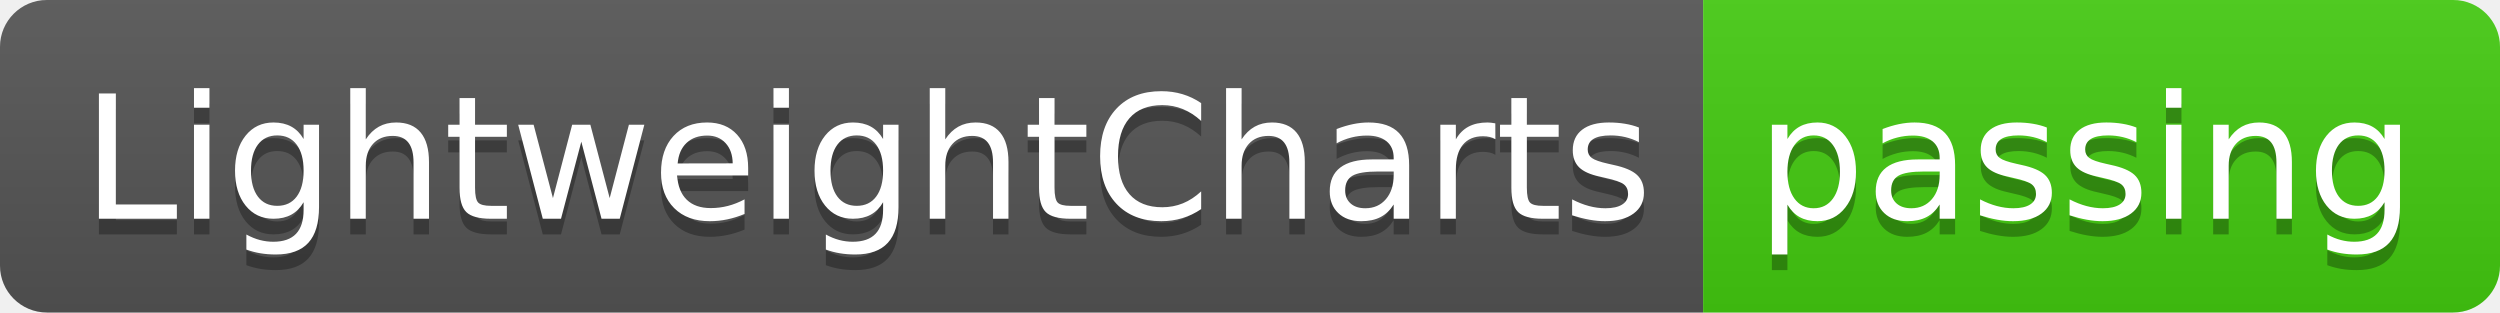
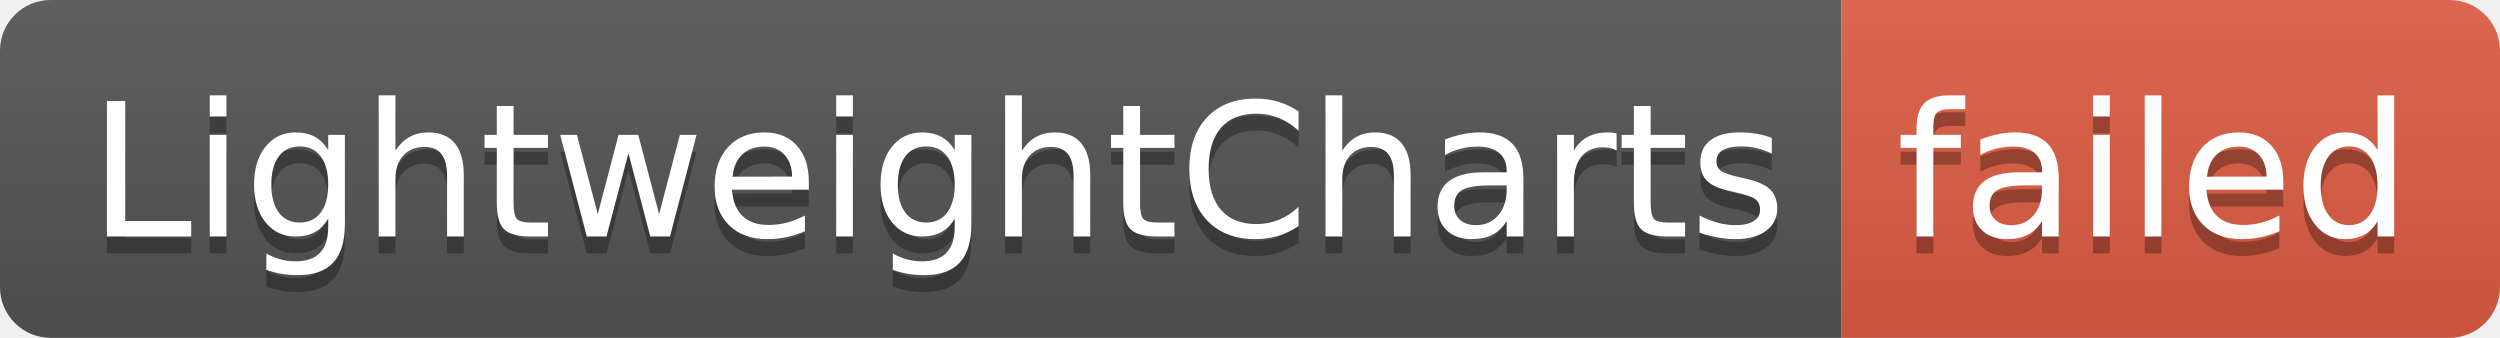
- <svg xmlns="http://www.w3.org/2000/svg" width="160" height="20" role="img" aria-label="LightweightCharts: passing">
+ <svg xmlns="http://www.w3.org/2000/svg" width="148" height="20" role="img" aria-label="LightweightCharts: failed">
  <linearGradient id="s" x2="0" y2="100%">
    <stop offset="0" stop-color="#bbb" stop-opacity=".1" />
    <stop offset="1" stop-opacity=".1" />
  </linearGradient>
  <clipPath id="r">
-     <rect width="160" height="20" rx="3" fill="#fff" />
+     <rect width="148" height="20" rx="3" fill="#fff" />
  </clipPath>
  <g clip-path="url(#r)">
    <rect width="109" height="20" fill="#555" />
-     <rect x="109" width="51" height="20" fill="#4c1" />
-     <rect width="160" height="20" fill="url(#s)" />
+     <rect x="109" width="39" height="20" fill="#e05d44" />
+     <rect width="148" height="20" fill="url(#s)" />
  </g>
  <g fill="#fff" text-anchor="middle" font-family="Verdana,Geneva,DejaVu Sans,sans-serif" text-rendering="geometricPrecision" font-size="110">
    <text aria-hidden="true" x="555" y="150" fill="#010101" fill-opacity=".3" transform="scale(.1)" textLength="990">LightweightCharts</text>
    <text x="555" y="140" transform="scale(.1)" fill="#fff" textLength="990">LightweightCharts</text>
-     <text aria-hidden="true" x="1335" y="150" fill="#010101" fill-opacity=".3" transform="scale(.1)" textLength="410">passing</text>
-     <text x="1335" y="140" transform="scale(.1)" fill="#fff" textLength="410">passing</text>
+     <text aria-hidden="true" x="1275" y="150" fill="#010101" fill-opacity=".3" transform="scale(.1)" textLength="290">failed</text>
+     <text x="1275" y="140" transform="scale(.1)" fill="#fff" textLength="290">failed</text>
  </g>
</svg>
